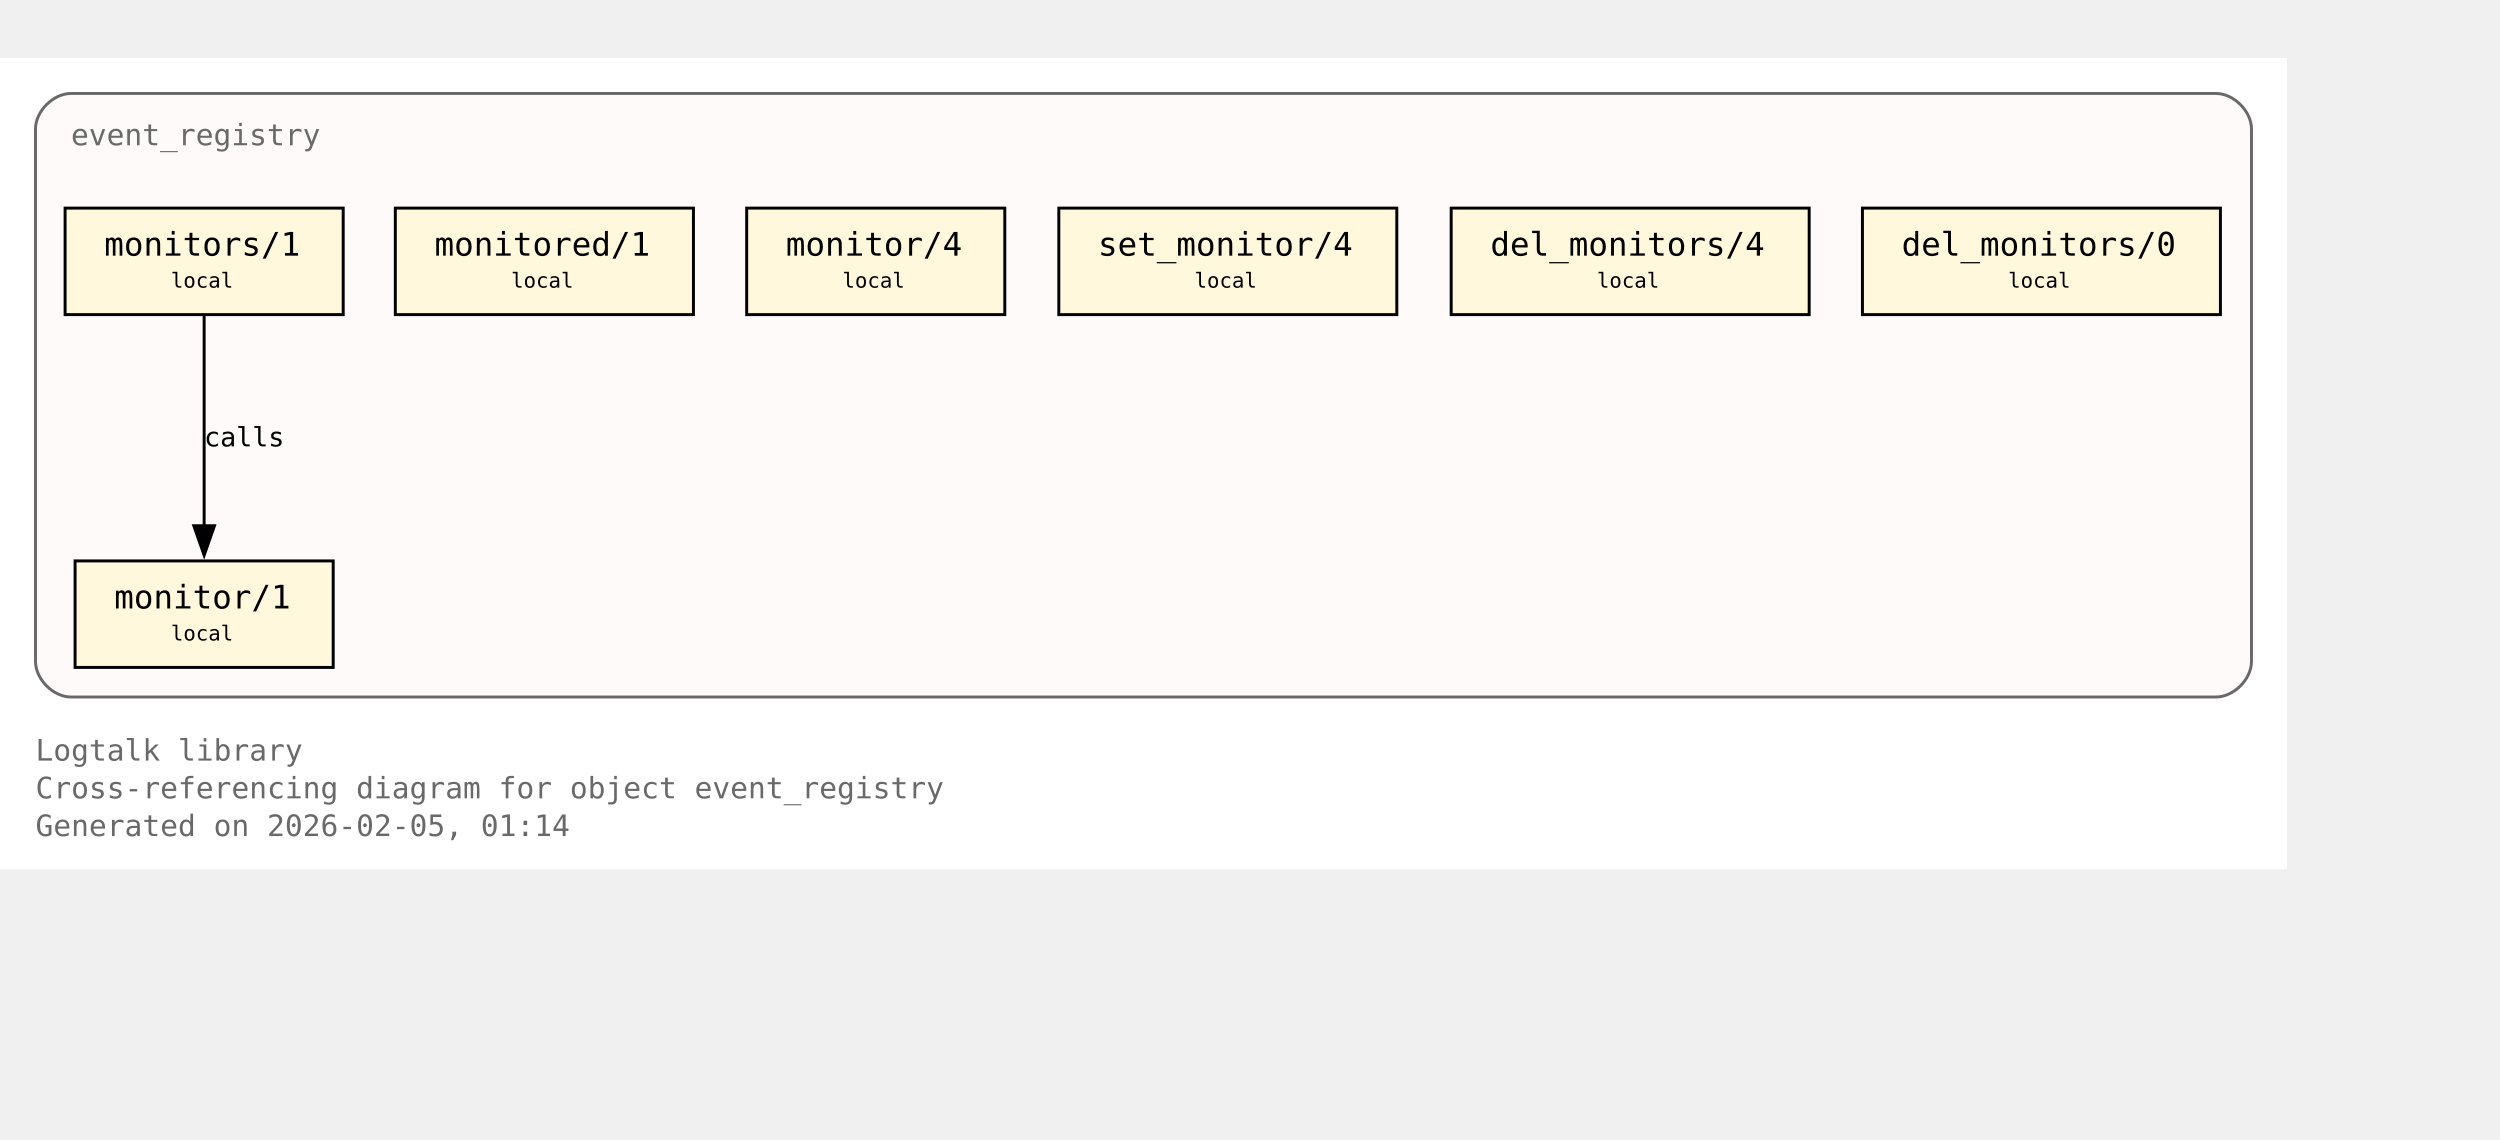
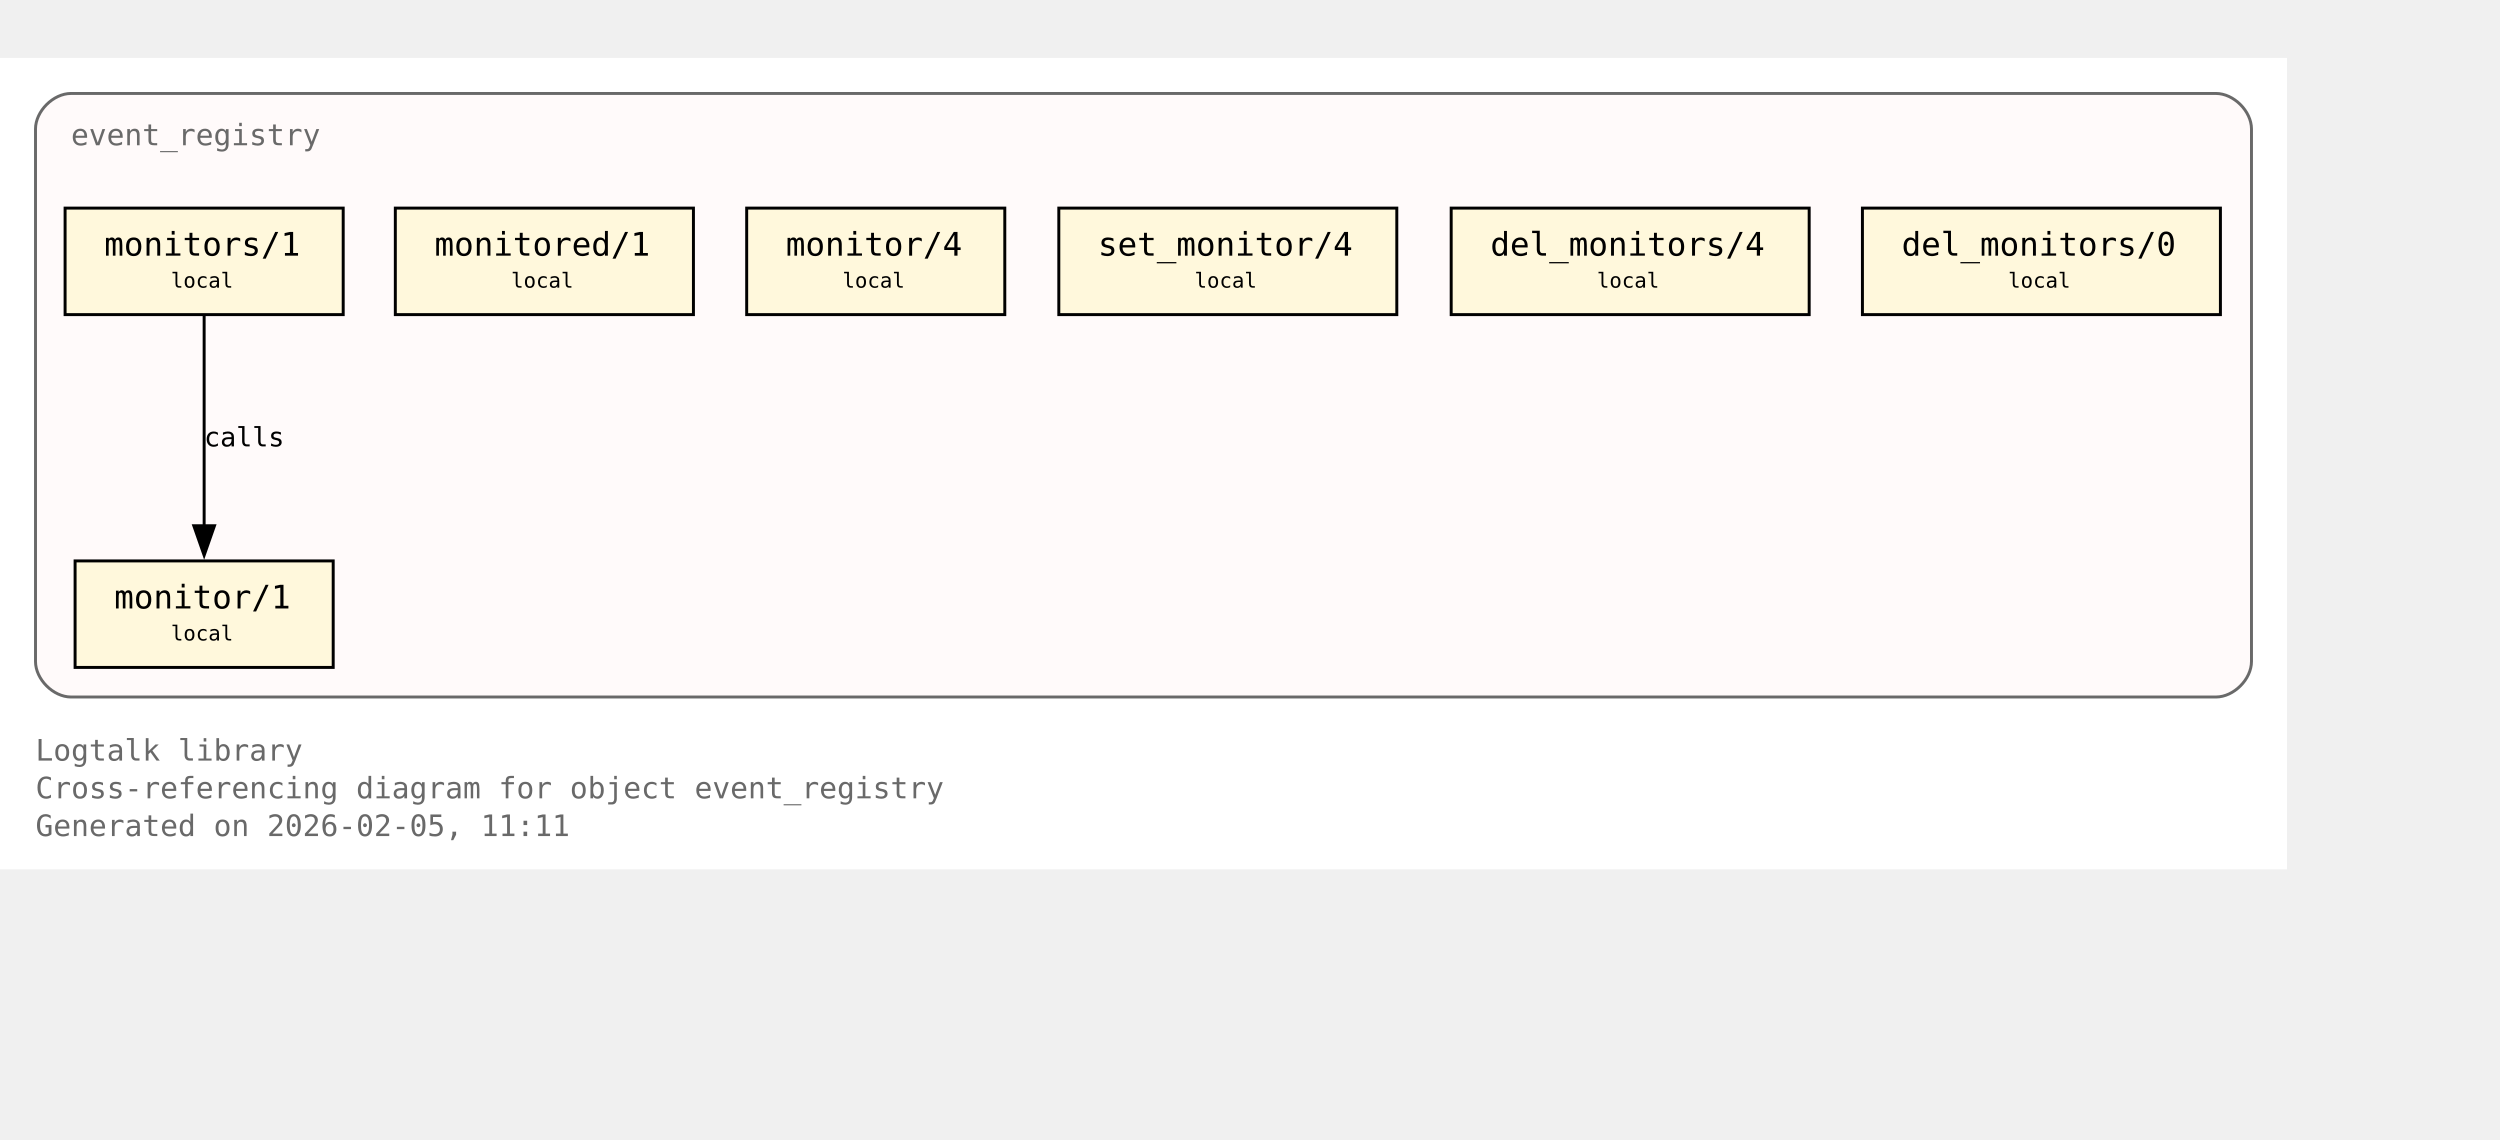
<svg xmlns="http://www.w3.org/2000/svg" xmlns:xlink="http://www.w3.org/1999/xlink" width="917pt" height="418pt" viewBox="72.00 72.00 845.00 346.00">
  <g id="graph0" class="graph" transform="scale(1 1) rotate(0) translate(76 342.25)">
    <polygon fill="white" stroke="none" points="-4,4 -4,-270.25 769,-270.25 769,4 -4,4" />
    <text xml:space="preserve" text-anchor="start" x="8" y="-32.75" font-family="Monospace" font-size="10.00" fill="dimgray">Logtalk library</text>
    <text xml:space="preserve" text-anchor="start" x="8" y="-20" font-family="Monospace" font-size="10.00" fill="dimgray">Cross-referencing diagram for object event_registry</text>
-     <text xml:space="preserve" text-anchor="start" x="8" y="-7.25" font-family="Monospace" font-size="10.00" fill="dimgray">Generated on 2026-02-05, 01:14</text>
+     <text xml:space="preserve" text-anchor="start" x="8" y="-7.25" font-family="Monospace" font-size="10.00" fill="dimgray">Generated on 2026-02-05, 11:11</text>
    <g id="clust1" class="cluster">
      <g id="a_clust1">
        <a xlink:title="event_registry">
          <path fill="snow" stroke="dimgray" d="M20,-54.25C20,-54.25 745,-54.25 745,-54.25 751,-54.25 757,-60.25 757,-66.25 757,-66.25 757,-246.25 757,-246.25 757,-252.25 751,-258.25 745,-258.25 745,-258.25 20,-258.25 20,-258.25 14,-258.25 8,-252.25 8,-246.25 8,-246.25 8,-66.25 8,-66.25 8,-60.25 14,-54.25 20,-54.25" />
          <g id="a_clust1_0">
-             <a xlink:href="https://github.com/LogtalkDotOrg/logtalk3/tree/89177c6407f812bd48f6ac14d30897234cea60d8/library/events/event_registry.lgt#L23" xlink:title="https://github.com/LogtalkDotOrg/logtalk3/tree/89177c6407f812bd48f6ac14d30897234cea60d8/library/events/event_registry.lgt#L23">
+             <a xlink:href="https://github.com/LogtalkDotOrg/logtalk3/tree/205a4c96aecf7bd516bcca421e19d57318e7acc3/library/events/event_registry.lgt#L23" xlink:title="https://github.com/LogtalkDotOrg/logtalk3/tree/205a4c96aecf7bd516bcca421e19d57318e7acc3/library/events/event_registry.lgt#L23">
              <text xml:space="preserve" text-anchor="start" x="20" y="-240.75" font-family="Monospace" font-size="10.00" fill="dimgray">event_registry</text>
            </a>
          </g>
        </a>
      </g>
    </g>
    <g id="node1" class="node">
      <polygon fill="cornsilk" stroke="black" points="108.62,-100.25 21.38,-100.25 21.38,-64.25 108.62,-64.25 108.62,-100.25" />
      <text xml:space="preserve" text-anchor="start" x="29.38" y="-84.95" font-family="Monospace" font-size="9.00"> </text>
      <g id="a_node1_1">
-         <a xlink:href="https://github.com/LogtalkDotOrg/logtalk3/tree/89177c6407f812bd48f6ac14d30897234cea60d8/library/events/event_registry.lgt#L33" xlink:title="https://github.com/LogtalkDotOrg/logtalk3/tree/89177c6407f812bd48f6ac14d30897234cea60d8/library/events/event_registry.lgt#L33">
+         <a xlink:href="https://github.com/LogtalkDotOrg/logtalk3/tree/205a4c96aecf7bd516bcca421e19d57318e7acc3/library/events/event_registry.lgt#L33" xlink:title="https://github.com/LogtalkDotOrg/logtalk3/tree/205a4c96aecf7bd516bcca421e19d57318e7acc3/library/events/event_registry.lgt#L33">
          <text xml:space="preserve" text-anchor="start" x="34.62" y="-84.17" font-family="Monospace" font-size="11.00">monitor/1</text>
        </a>
      </g>
      <text xml:space="preserve" text-anchor="start" x="95.38" y="-84.95" font-family="Monospace" font-size="9.00"> </text>
      <text xml:space="preserve" text-anchor="start" x="29.38" y="-72.58" font-family="Monospace" font-size="9.00"> </text>
      <text xml:space="preserve" text-anchor="start" x="53.75" y="-73.35" font-family="Monospace" font-size="7.00">local</text>
      <text xml:space="preserve" text-anchor="start" x="95.38" y="-72.58" font-family="Monospace" font-size="9.00"> </text>
    </g>
    <g id="node2" class="node">
      <polygon fill="cornsilk" stroke="black" points="112,-219.5 18,-219.5 18,-183.5 112,-183.5 112,-219.5" />
      <text xml:space="preserve" text-anchor="start" x="26" y="-204.2" font-family="Monospace" font-size="9.00"> </text>
      <g id="a_node2_2">
-         <a xlink:href="https://github.com/LogtalkDotOrg/logtalk3/tree/89177c6407f812bd48f6ac14d30897234cea60d8/library/events/event_registry.lgt#L37" xlink:title="https://github.com/LogtalkDotOrg/logtalk3/tree/89177c6407f812bd48f6ac14d30897234cea60d8/library/events/event_registry.lgt#L37">
+         <a xlink:href="https://github.com/LogtalkDotOrg/logtalk3/tree/205a4c96aecf7bd516bcca421e19d57318e7acc3/library/events/event_registry.lgt#L37" xlink:title="https://github.com/LogtalkDotOrg/logtalk3/tree/205a4c96aecf7bd516bcca421e19d57318e7acc3/library/events/event_registry.lgt#L37">
          <text xml:space="preserve" text-anchor="start" x="31.25" y="-203.43" font-family="Monospace" font-size="11.00">monitors/1</text>
        </a>
      </g>
      <text xml:space="preserve" text-anchor="start" x="98.75" y="-204.2" font-family="Monospace" font-size="9.00"> </text>
      <text xml:space="preserve" text-anchor="start" x="26" y="-191.82" font-family="Monospace" font-size="9.00"> </text>
      <text xml:space="preserve" text-anchor="start" x="53.75" y="-192.6" font-family="Monospace" font-size="7.00">local</text>
      <text xml:space="preserve" text-anchor="start" x="98.75" y="-191.82" font-family="Monospace" font-size="9.00"> </text>
    </g>
    <g id="edge1" class="edge">
      <g id="a_edge1">
-         <a xlink:href="https://github.com/LogtalkDotOrg/logtalk3/tree/89177c6407f812bd48f6ac14d30897234cea60d8/library/events/event_registry.lgt#L37" xlink:title="calls">
+         <a xlink:href="https://github.com/LogtalkDotOrg/logtalk3/tree/205a4c96aecf7bd516bcca421e19d57318e7acc3/library/events/event_registry.lgt#L37" xlink:title="calls">
          <path fill="none" stroke="black" d="M65,-183.2C65,-164.5 65,-134.37 65,-112.08" />
          <polygon fill="black" stroke="black" points="68.5,-112.14 65,-102.14 61.5,-112.14 68.5,-112.14" />
        </a>
      </g>
      <g id="a_edge1-label">
-         <a xlink:href="https://github.com/LogtalkDotOrg/logtalk3/tree/89177c6407f812bd48f6ac14d30897234cea60d8/library/events/event_registry.lgt#L37" xlink:title="https://github.com/LogtalkDotOrg/logtalk3/tree/89177c6407f812bd48f6ac14d30897234cea60d8/library/events/event_registry.lgt#L37">
+         <a xlink:href="https://github.com/LogtalkDotOrg/logtalk3/tree/205a4c96aecf7bd516bcca421e19d57318e7acc3/library/events/event_registry.lgt#L37" xlink:title="https://github.com/LogtalkDotOrg/logtalk3/tree/205a4c96aecf7bd516bcca421e19d57318e7acc3/library/events/event_registry.lgt#L37">
          <text xml:space="preserve" text-anchor="start" x="65" y="-138.95" font-family="Monospace" font-size="9.00">calls</text>
        </a>
      </g>
    </g>
    <g id="node3" class="node">
      <polygon fill="cornsilk" stroke="black" points="230.38,-219.5 129.62,-219.5 129.62,-183.5 230.38,-183.5 230.38,-219.5" />
      <text xml:space="preserve" text-anchor="start" x="137.62" y="-204.2" font-family="Monospace" font-size="9.00"> </text>
      <g id="a_node3_3">
-         <a xlink:href="https://github.com/LogtalkDotOrg/logtalk3/tree/89177c6407f812bd48f6ac14d30897234cea60d8/library/events/event_registry.lgt#L43" xlink:title="https://github.com/LogtalkDotOrg/logtalk3/tree/89177c6407f812bd48f6ac14d30897234cea60d8/library/events/event_registry.lgt#L43">
+         <a xlink:href="https://github.com/LogtalkDotOrg/logtalk3/tree/205a4c96aecf7bd516bcca421e19d57318e7acc3/library/events/event_registry.lgt#L43" xlink:title="https://github.com/LogtalkDotOrg/logtalk3/tree/205a4c96aecf7bd516bcca421e19d57318e7acc3/library/events/event_registry.lgt#L43">
          <text xml:space="preserve" text-anchor="start" x="142.88" y="-203.43" font-family="Monospace" font-size="11.00">monitored/1</text>
        </a>
      </g>
      <text xml:space="preserve" text-anchor="start" x="217.12" y="-204.2" font-family="Monospace" font-size="9.00"> </text>
      <text xml:space="preserve" text-anchor="start" x="137.62" y="-191.82" font-family="Monospace" font-size="9.00"> </text>
      <text xml:space="preserve" text-anchor="start" x="168.75" y="-192.6" font-family="Monospace" font-size="7.00">local</text>
      <text xml:space="preserve" text-anchor="start" x="217.12" y="-191.82" font-family="Monospace" font-size="9.00"> </text>
    </g>
    <g id="node4" class="node">
      <polygon fill="cornsilk" stroke="black" points="335.62,-219.5 248.38,-219.5 248.38,-183.5 335.62,-183.5 335.62,-219.5" />
      <text xml:space="preserve" text-anchor="start" x="256.38" y="-204.2" font-family="Monospace" font-size="9.00"> </text>
      <g id="a_node4_4">
-         <a xlink:href="https://github.com/LogtalkDotOrg/logtalk3/tree/89177c6407f812bd48f6ac14d30897234cea60d8/library/events/event_registry.lgt#L54" xlink:title="https://github.com/LogtalkDotOrg/logtalk3/tree/89177c6407f812bd48f6ac14d30897234cea60d8/library/events/event_registry.lgt#L54">
+         <a xlink:href="https://github.com/LogtalkDotOrg/logtalk3/tree/205a4c96aecf7bd516bcca421e19d57318e7acc3/library/events/event_registry.lgt#L54" xlink:title="https://github.com/LogtalkDotOrg/logtalk3/tree/205a4c96aecf7bd516bcca421e19d57318e7acc3/library/events/event_registry.lgt#L54">
          <text xml:space="preserve" text-anchor="start" x="261.62" y="-203.43" font-family="Monospace" font-size="11.00">monitor/4</text>
        </a>
      </g>
      <text xml:space="preserve" text-anchor="start" x="322.38" y="-204.2" font-family="Monospace" font-size="9.00"> </text>
      <text xml:space="preserve" text-anchor="start" x="256.38" y="-191.82" font-family="Monospace" font-size="9.00"> </text>
      <text xml:space="preserve" text-anchor="start" x="280.75" y="-192.6" font-family="Monospace" font-size="7.00">local</text>
      <text xml:space="preserve" text-anchor="start" x="322.38" y="-191.82" font-family="Monospace" font-size="9.00"> </text>
    </g>
    <g id="node5" class="node">
      <polygon fill="cornsilk" stroke="black" points="468.12,-219.5 353.88,-219.5 353.88,-183.5 468.12,-183.5 468.12,-219.5" />
      <text xml:space="preserve" text-anchor="start" x="361.88" y="-204.2" font-family="Monospace" font-size="9.00"> </text>
      <g id="a_node5_5">
-         <a xlink:href="https://github.com/LogtalkDotOrg/logtalk3/tree/89177c6407f812bd48f6ac14d30897234cea60d8/library/events/event_registry.lgt#L58" xlink:title="https://github.com/LogtalkDotOrg/logtalk3/tree/89177c6407f812bd48f6ac14d30897234cea60d8/library/events/event_registry.lgt#L58">
+         <a xlink:href="https://github.com/LogtalkDotOrg/logtalk3/tree/205a4c96aecf7bd516bcca421e19d57318e7acc3/library/events/event_registry.lgt#L58" xlink:title="https://github.com/LogtalkDotOrg/logtalk3/tree/205a4c96aecf7bd516bcca421e19d57318e7acc3/library/events/event_registry.lgt#L58">
          <text xml:space="preserve" text-anchor="start" x="367.12" y="-203.43" font-family="Monospace" font-size="11.00">set_monitor/4</text>
        </a>
      </g>
      <text xml:space="preserve" text-anchor="start" x="454.88" y="-204.2" font-family="Monospace" font-size="9.00"> </text>
      <text xml:space="preserve" text-anchor="start" x="361.88" y="-191.82" font-family="Monospace" font-size="9.00"> </text>
      <text xml:space="preserve" text-anchor="start" x="399.75" y="-192.6" font-family="Monospace" font-size="7.00">local</text>
      <text xml:space="preserve" text-anchor="start" x="454.88" y="-191.82" font-family="Monospace" font-size="9.00"> </text>
    </g>
    <g id="node6" class="node">
      <polygon fill="cornsilk" stroke="black" points="607.5,-219.5 486.5,-219.5 486.5,-183.5 607.5,-183.5 607.5,-219.5" />
      <text xml:space="preserve" text-anchor="start" x="494.5" y="-204.2" font-family="Monospace" font-size="9.00"> </text>
      <g id="a_node6_6">
-         <a xlink:href="https://github.com/LogtalkDotOrg/logtalk3/tree/89177c6407f812bd48f6ac14d30897234cea60d8/library/events/event_registry.lgt#L62" xlink:title="https://github.com/LogtalkDotOrg/logtalk3/tree/89177c6407f812bd48f6ac14d30897234cea60d8/library/events/event_registry.lgt#L62">
+         <a xlink:href="https://github.com/LogtalkDotOrg/logtalk3/tree/205a4c96aecf7bd516bcca421e19d57318e7acc3/library/events/event_registry.lgt#L62" xlink:title="https://github.com/LogtalkDotOrg/logtalk3/tree/205a4c96aecf7bd516bcca421e19d57318e7acc3/library/events/event_registry.lgt#L62">
          <text xml:space="preserve" text-anchor="start" x="499.75" y="-203.43" font-family="Monospace" font-size="11.00">del_monitors/4</text>
        </a>
      </g>
      <text xml:space="preserve" text-anchor="start" x="594.25" y="-204.2" font-family="Monospace" font-size="9.00"> </text>
      <text xml:space="preserve" text-anchor="start" x="494.5" y="-191.82" font-family="Monospace" font-size="9.00"> </text>
      <text xml:space="preserve" text-anchor="start" x="535.75" y="-192.6" font-family="Monospace" font-size="7.00">local</text>
      <text xml:space="preserve" text-anchor="start" x="594.25" y="-191.82" font-family="Monospace" font-size="9.00"> </text>
    </g>
    <g id="node7" class="node">
      <polygon fill="cornsilk" stroke="black" points="746.5,-219.5 625.5,-219.5 625.5,-183.5 746.5,-183.5 746.5,-219.5" />
      <text xml:space="preserve" text-anchor="start" x="633.5" y="-204.2" font-family="Monospace" font-size="9.00"> </text>
      <g id="a_node7_7">
-         <a xlink:href="https://github.com/LogtalkDotOrg/logtalk3/tree/89177c6407f812bd48f6ac14d30897234cea60d8/library/events/event_registry.lgt#L66" xlink:title="https://github.com/LogtalkDotOrg/logtalk3/tree/89177c6407f812bd48f6ac14d30897234cea60d8/library/events/event_registry.lgt#L66">
+         <a xlink:href="https://github.com/LogtalkDotOrg/logtalk3/tree/205a4c96aecf7bd516bcca421e19d57318e7acc3/library/events/event_registry.lgt#L66" xlink:title="https://github.com/LogtalkDotOrg/logtalk3/tree/205a4c96aecf7bd516bcca421e19d57318e7acc3/library/events/event_registry.lgt#L66">
          <text xml:space="preserve" text-anchor="start" x="638.75" y="-203.43" font-family="Monospace" font-size="11.00">del_monitors/0</text>
        </a>
      </g>
      <text xml:space="preserve" text-anchor="start" x="733.25" y="-204.2" font-family="Monospace" font-size="9.00"> </text>
      <text xml:space="preserve" text-anchor="start" x="633.5" y="-191.82" font-family="Monospace" font-size="9.00"> </text>
      <text xml:space="preserve" text-anchor="start" x="674.75" y="-192.6" font-family="Monospace" font-size="7.00">local</text>
      <text xml:space="preserve" text-anchor="start" x="733.25" y="-191.82" font-family="Monospace" font-size="9.00"> </text>
    </g>
  </g>
</svg>
